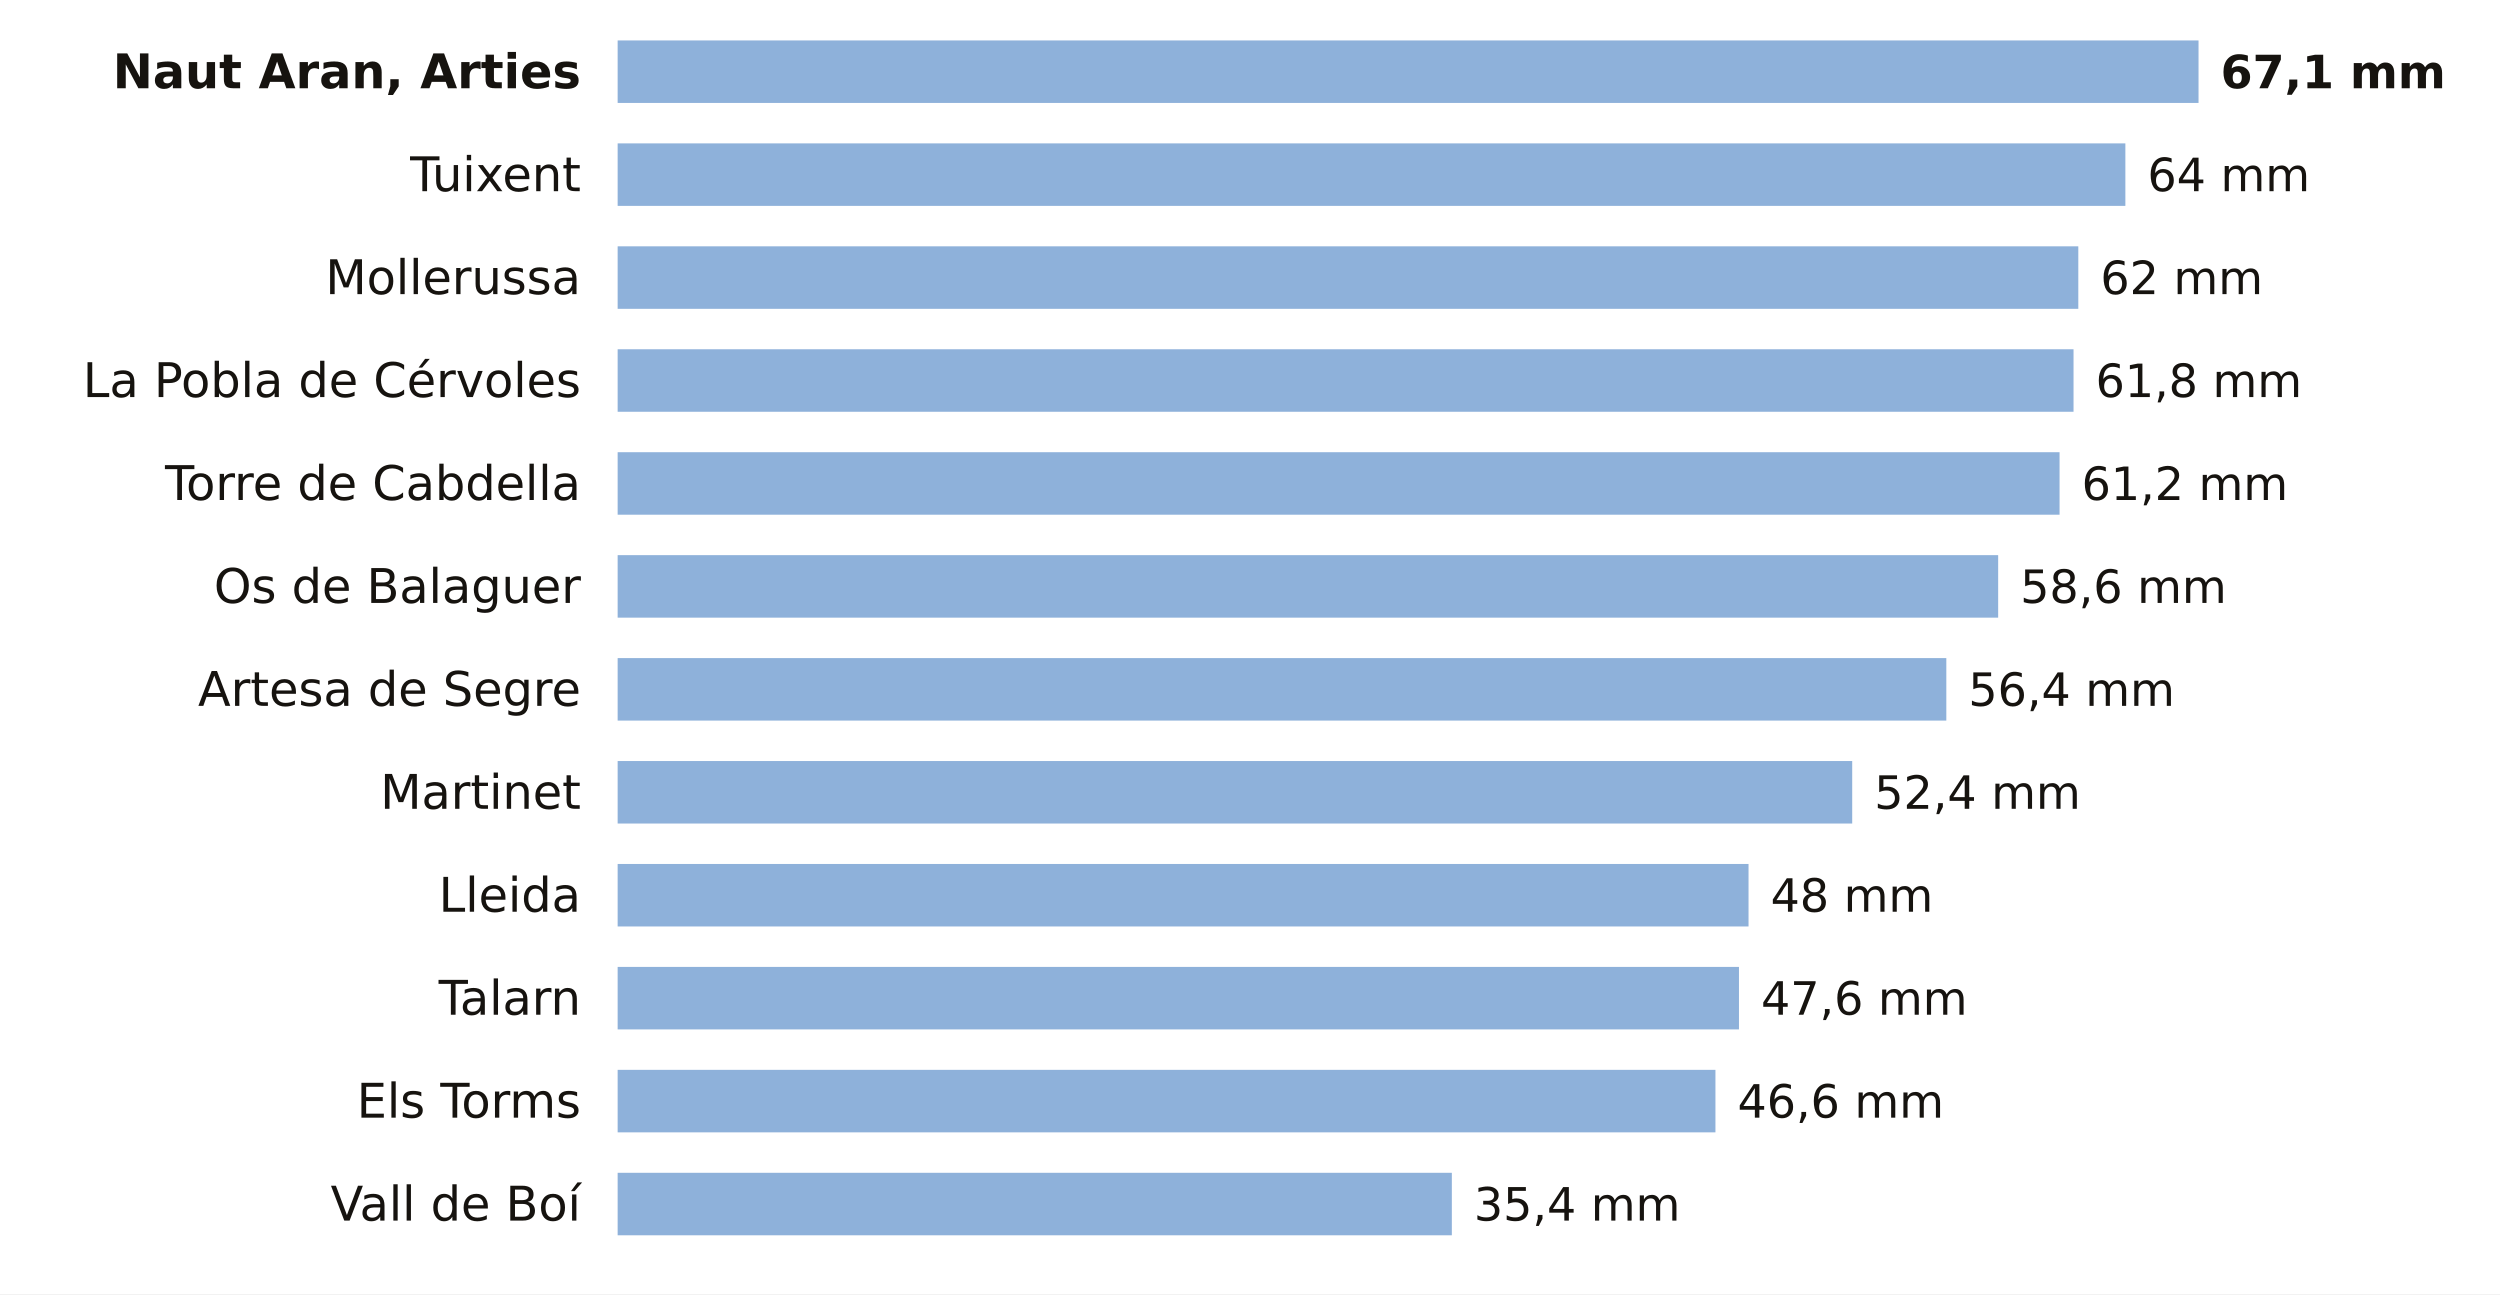
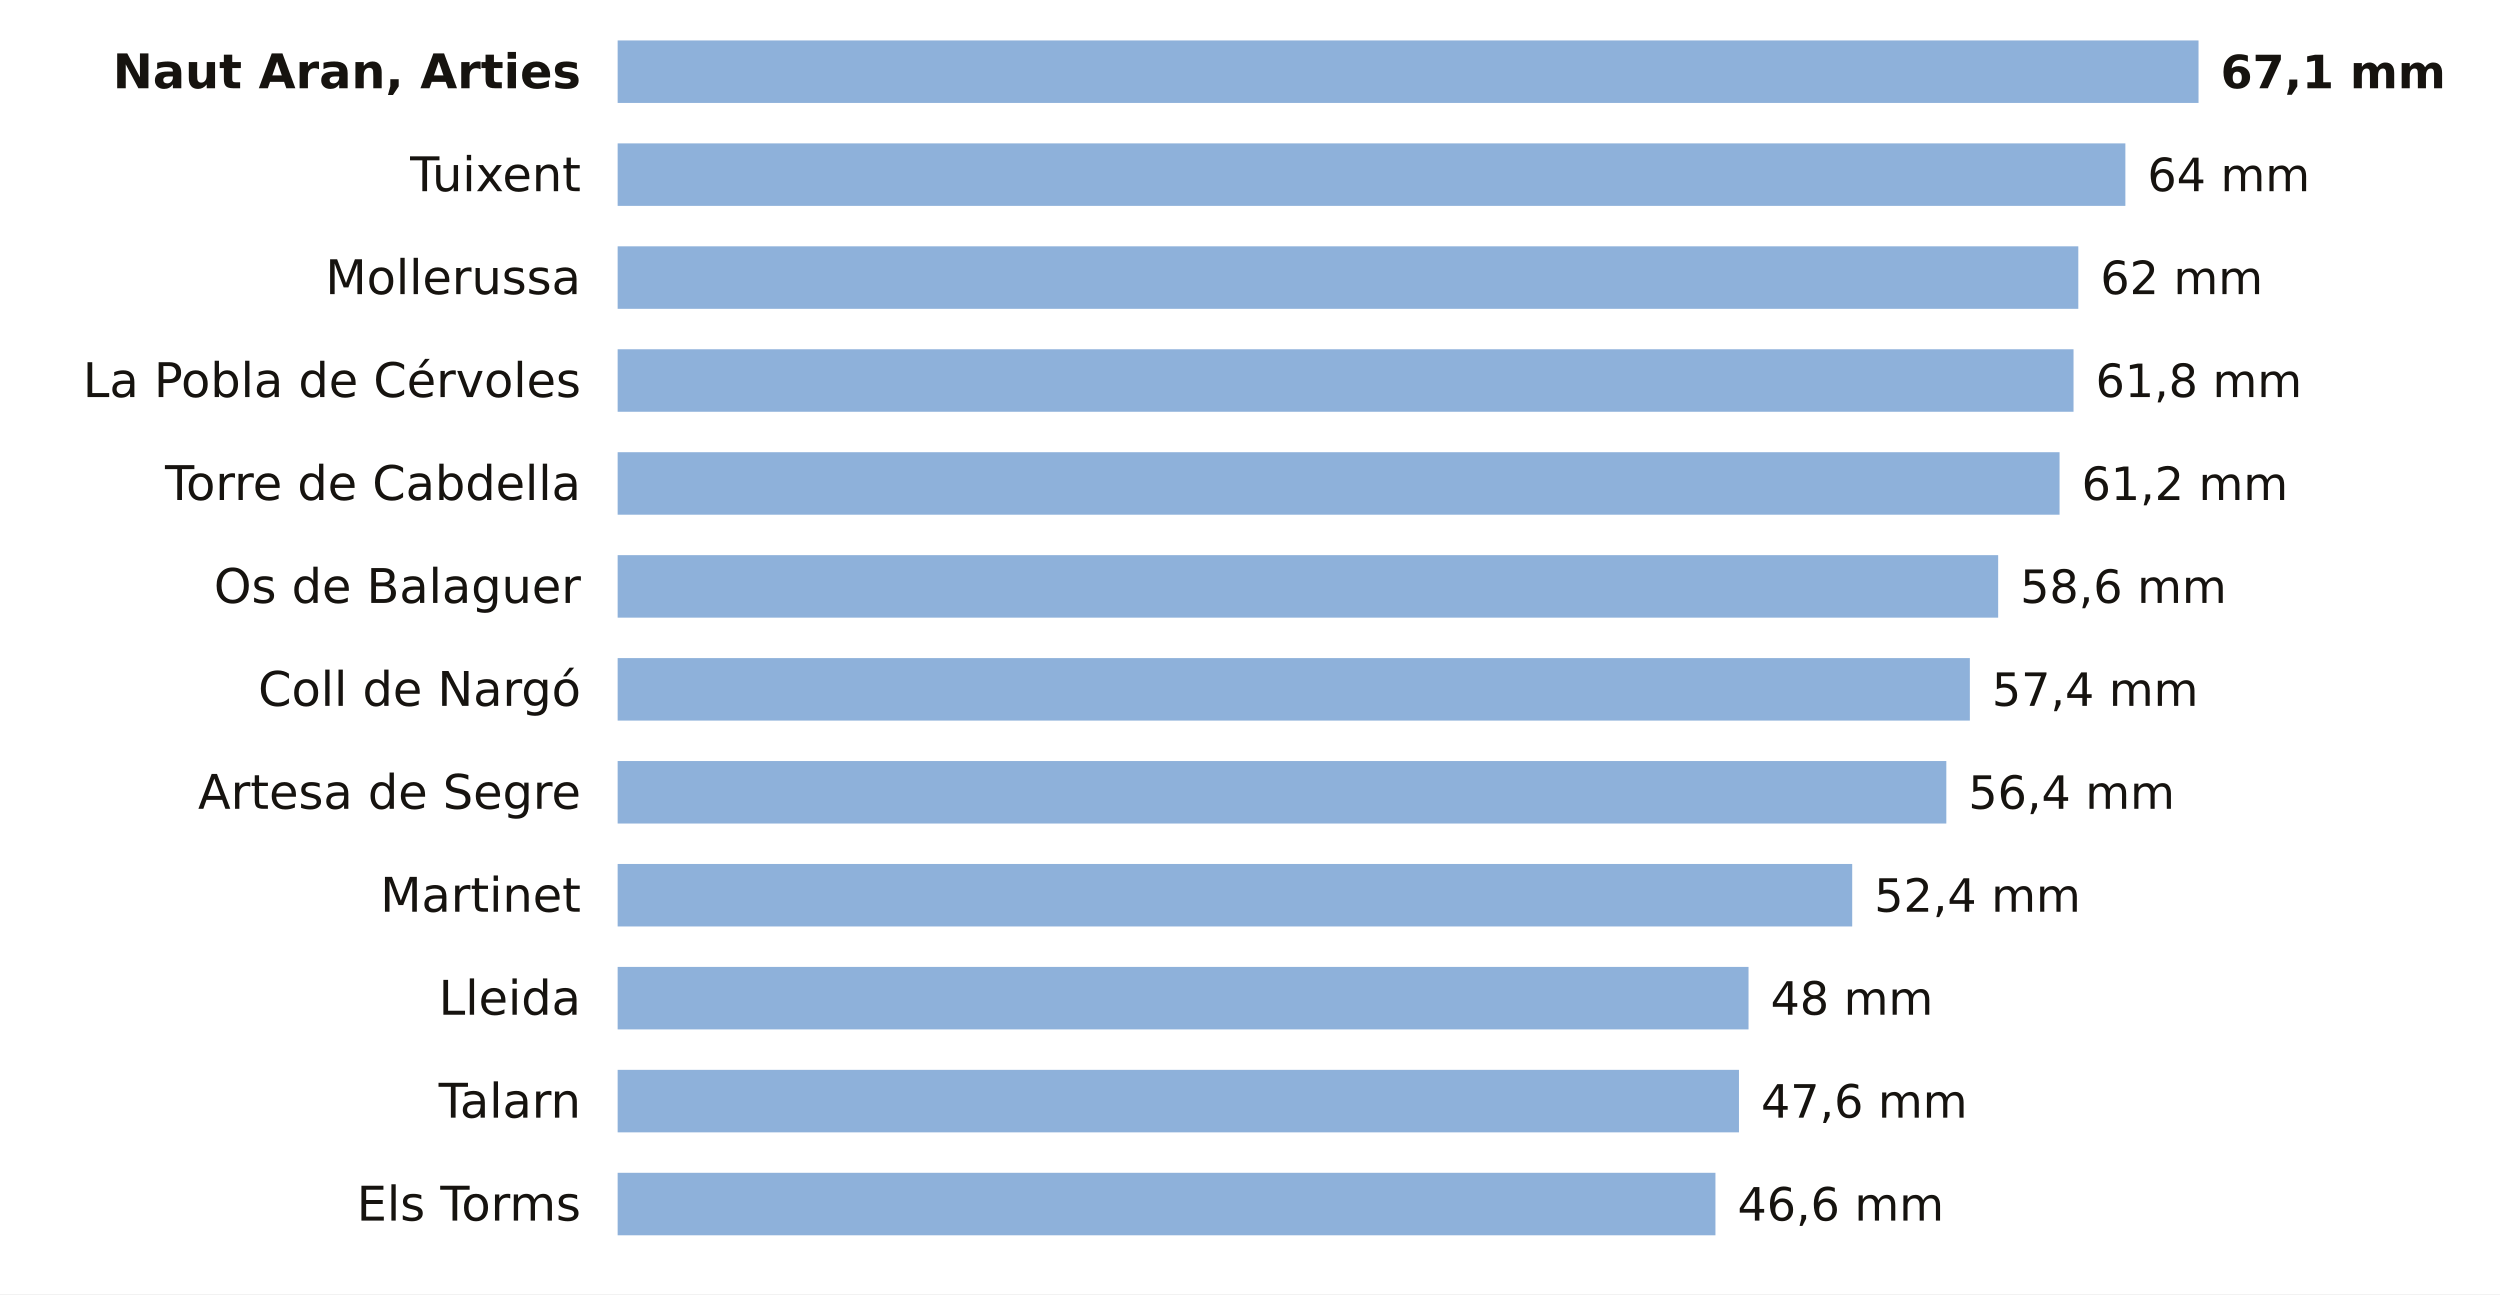
<svg xmlns="http://www.w3.org/2000/svg" viewBox="0 0 680 352" width="680" height="352" role="img" aria-label="La lluvia de los últimos 7 días en las estaciones de AEMET de Lleida">
  <rect width="680" height="352" fill="#FFFFFF" />
  <text x="158.0" y="24.0" font-size="13" fill="#16130F" text-anchor="end" font-weight="600" font-family="Public Sans, DejaVu Sans, Arial, sans-serif">Naut Aran, Arties</text>
  <rect x="168" y="11" width="430.0" height="17" fill="#8EB1DA" />
  <text x="604.0" y="24.0" font-size="12.5" fill="#16130F" text-anchor="start" font-weight="700" font-family="Public Sans, DejaVu Sans, Arial, sans-serif">67,1 mm</text>
  <text x="158.0" y="52.0" font-size="13" fill="#16130F" text-anchor="end" font-weight="400" font-family="Public Sans, DejaVu Sans, Arial, sans-serif">Tuixent</text>
  <rect x="168" y="39" width="410.1" height="17" fill="#8EB1DA" />
  <text x="584.1" y="52.0" font-size="12.5" fill="#16130F" text-anchor="start" font-weight="500" font-family="Public Sans, DejaVu Sans, Arial, sans-serif">64 mm</text>
  <text x="158.0" y="80.0" font-size="13" fill="#16130F" text-anchor="end" font-weight="400" font-family="Public Sans, DejaVu Sans, Arial, sans-serif">Mollerussa</text>
  <rect x="168" y="67" width="397.3" height="17" fill="#8EB1DA" />
  <text x="571.3" y="80.0" font-size="12.5" fill="#16130F" text-anchor="start" font-weight="500" font-family="Public Sans, DejaVu Sans, Arial, sans-serif">62 mm</text>
  <text x="158.0" y="108.0" font-size="13" fill="#16130F" text-anchor="end" font-weight="400" font-family="Public Sans, DejaVu Sans, Arial, sans-serif">La Pobla de Cérvoles</text>
  <rect x="168" y="95" width="396.0" height="17" fill="#8EB1DA" />
  <text x="570.0" y="108.0" font-size="12.5" fill="#16130F" text-anchor="start" font-weight="500" font-family="Public Sans, DejaVu Sans, Arial, sans-serif">61,8 mm</text>
  <text x="158.0" y="136.0" font-size="13" fill="#16130F" text-anchor="end" font-weight="400" font-family="Public Sans, DejaVu Sans, Arial, sans-serif">Torre de Cabdella</text>
  <rect x="168" y="123" width="392.2" height="17" fill="#8EB1DA" />
  <text x="566.2" y="136.0" font-size="12.5" fill="#16130F" text-anchor="start" font-weight="500" font-family="Public Sans, DejaVu Sans, Arial, sans-serif">61,2 mm</text>
  <text x="158.0" y="164.0" font-size="13" fill="#16130F" text-anchor="end" font-weight="400" font-family="Public Sans, DejaVu Sans, Arial, sans-serif">Os de Balaguer</text>
  <rect x="168" y="151" width="375.5" height="17" fill="#8EB1DA" />
  <text x="549.5" y="164.0" font-size="12.5" fill="#16130F" text-anchor="start" font-weight="500" font-family="Public Sans, DejaVu Sans, Arial, sans-serif">58,6 mm</text>
-   <text x="158.0" y="192.0" font-size="13" fill="#16130F" text-anchor="end" font-weight="400" font-family="Public Sans, DejaVu Sans, Arial, sans-serif">Artesa de Segre</text>
-   <rect x="168" y="179" width="361.4" height="17" fill="#8EB1DA" />
-   <text x="535.4" y="192.0" font-size="12.5" fill="#16130F" text-anchor="start" font-weight="500" font-family="Public Sans, DejaVu Sans, Arial, sans-serif">56,4 mm</text>
-   <text x="158.0" y="220.0" font-size="13" fill="#16130F" text-anchor="end" font-weight="400" font-family="Public Sans, DejaVu Sans, Arial, sans-serif">Martinet</text>
-   <rect x="168" y="207" width="335.8" height="17" fill="#8EB1DA" />
-   <text x="509.8" y="220.0" font-size="12.5" fill="#16130F" text-anchor="start" font-weight="500" font-family="Public Sans, DejaVu Sans, Arial, sans-serif">52,4 mm</text>
-   <text x="158.0" y="248.0" font-size="13" fill="#16130F" text-anchor="end" font-weight="400" font-family="Public Sans, DejaVu Sans, Arial, sans-serif">Lleida</text>
-   <rect x="168" y="235" width="307.6" height="17" fill="#8EB1DA" />
-   <text x="481.6" y="248.0" font-size="12.5" fill="#16130F" text-anchor="start" font-weight="500" font-family="Public Sans, DejaVu Sans, Arial, sans-serif">48 mm</text>
-   <text x="158.0" y="276.0" font-size="13" fill="#16130F" text-anchor="end" font-weight="400" font-family="Public Sans, DejaVu Sans, Arial, sans-serif">Talarn</text>
-   <rect x="168" y="263" width="305.0" height="17" fill="#8EB1DA" />
-   <text x="479.0" y="276.0" font-size="12.5" fill="#16130F" text-anchor="start" font-weight="500" font-family="Public Sans, DejaVu Sans, Arial, sans-serif">47,6 mm</text>
-   <text x="158.0" y="304.0" font-size="13" fill="#16130F" text-anchor="end" font-weight="400" font-family="Public Sans, DejaVu Sans, Arial, sans-serif">Els Torms</text>
-   <rect x="168" y="291" width="298.6" height="17" fill="#8EB1DA" />
-   <text x="472.6" y="304.0" font-size="12.5" fill="#16130F" text-anchor="start" font-weight="500" font-family="Public Sans, DejaVu Sans, Arial, sans-serif">46,6 mm</text>
-   <text x="158.0" y="332.0" font-size="13" fill="#16130F" text-anchor="end" font-weight="400" font-family="Public Sans, DejaVu Sans, Arial, sans-serif">Vall de Boí</text>
-   <rect x="168" y="319" width="226.9" height="17" fill="#8EB1DA" />
-   <text x="400.9" y="332.0" font-size="12.5" fill="#16130F" text-anchor="start" font-weight="500" font-family="Public Sans, DejaVu Sans, Arial, sans-serif">35,4 mm</text>
+   <text x="158.0" y="192.0" font-size="13" fill="#16130F" text-anchor="end" font-weight="400" font-family="Public Sans, DejaVu Sans, Arial, sans-serif">Coll de Nargó</text>
+   <rect x="168" y="179" width="367.8" height="17" fill="#8EB1DA" />
+   <text x="541.8" y="192.0" font-size="12.5" fill="#16130F" text-anchor="start" font-weight="500" font-family="Public Sans, DejaVu Sans, Arial, sans-serif">57,4 mm</text>
+   <text x="158.0" y="220.0" font-size="13" fill="#16130F" text-anchor="end" font-weight="400" font-family="Public Sans, DejaVu Sans, Arial, sans-serif">Artesa de Segre</text>
+   <rect x="168" y="207" width="361.4" height="17" fill="#8EB1DA" />
+   <text x="535.4" y="220.0" font-size="12.5" fill="#16130F" text-anchor="start" font-weight="500" font-family="Public Sans, DejaVu Sans, Arial, sans-serif">56,4 mm</text>
+   <text x="158.0" y="248.0" font-size="13" fill="#16130F" text-anchor="end" font-weight="400" font-family="Public Sans, DejaVu Sans, Arial, sans-serif">Martinet</text>
+   <rect x="168" y="235" width="335.8" height="17" fill="#8EB1DA" />
+   <text x="509.8" y="248.0" font-size="12.5" fill="#16130F" text-anchor="start" font-weight="500" font-family="Public Sans, DejaVu Sans, Arial, sans-serif">52,4 mm</text>
+   <text x="158.0" y="276.0" font-size="13" fill="#16130F" text-anchor="end" font-weight="400" font-family="Public Sans, DejaVu Sans, Arial, sans-serif">Lleida</text>
+   <rect x="168" y="263" width="307.6" height="17" fill="#8EB1DA" />
+   <text x="481.6" y="276.0" font-size="12.5" fill="#16130F" text-anchor="start" font-weight="500" font-family="Public Sans, DejaVu Sans, Arial, sans-serif">48 mm</text>
+   <text x="158.0" y="304.0" font-size="13" fill="#16130F" text-anchor="end" font-weight="400" font-family="Public Sans, DejaVu Sans, Arial, sans-serif">Talarn</text>
+   <rect x="168" y="291" width="305.0" height="17" fill="#8EB1DA" />
+   <text x="479.0" y="304.0" font-size="12.5" fill="#16130F" text-anchor="start" font-weight="500" font-family="Public Sans, DejaVu Sans, Arial, sans-serif">47,6 mm</text>
+   <text x="158.0" y="332.0" font-size="13" fill="#16130F" text-anchor="end" font-weight="400" font-family="Public Sans, DejaVu Sans, Arial, sans-serif">Els Torms</text>
+   <rect x="168" y="319" width="298.6" height="17" fill="#8EB1DA" />
+   <text x="472.6" y="332.0" font-size="12.5" fill="#16130F" text-anchor="start" font-weight="500" font-family="Public Sans, DejaVu Sans, Arial, sans-serif">46,6 mm</text>
</svg>
